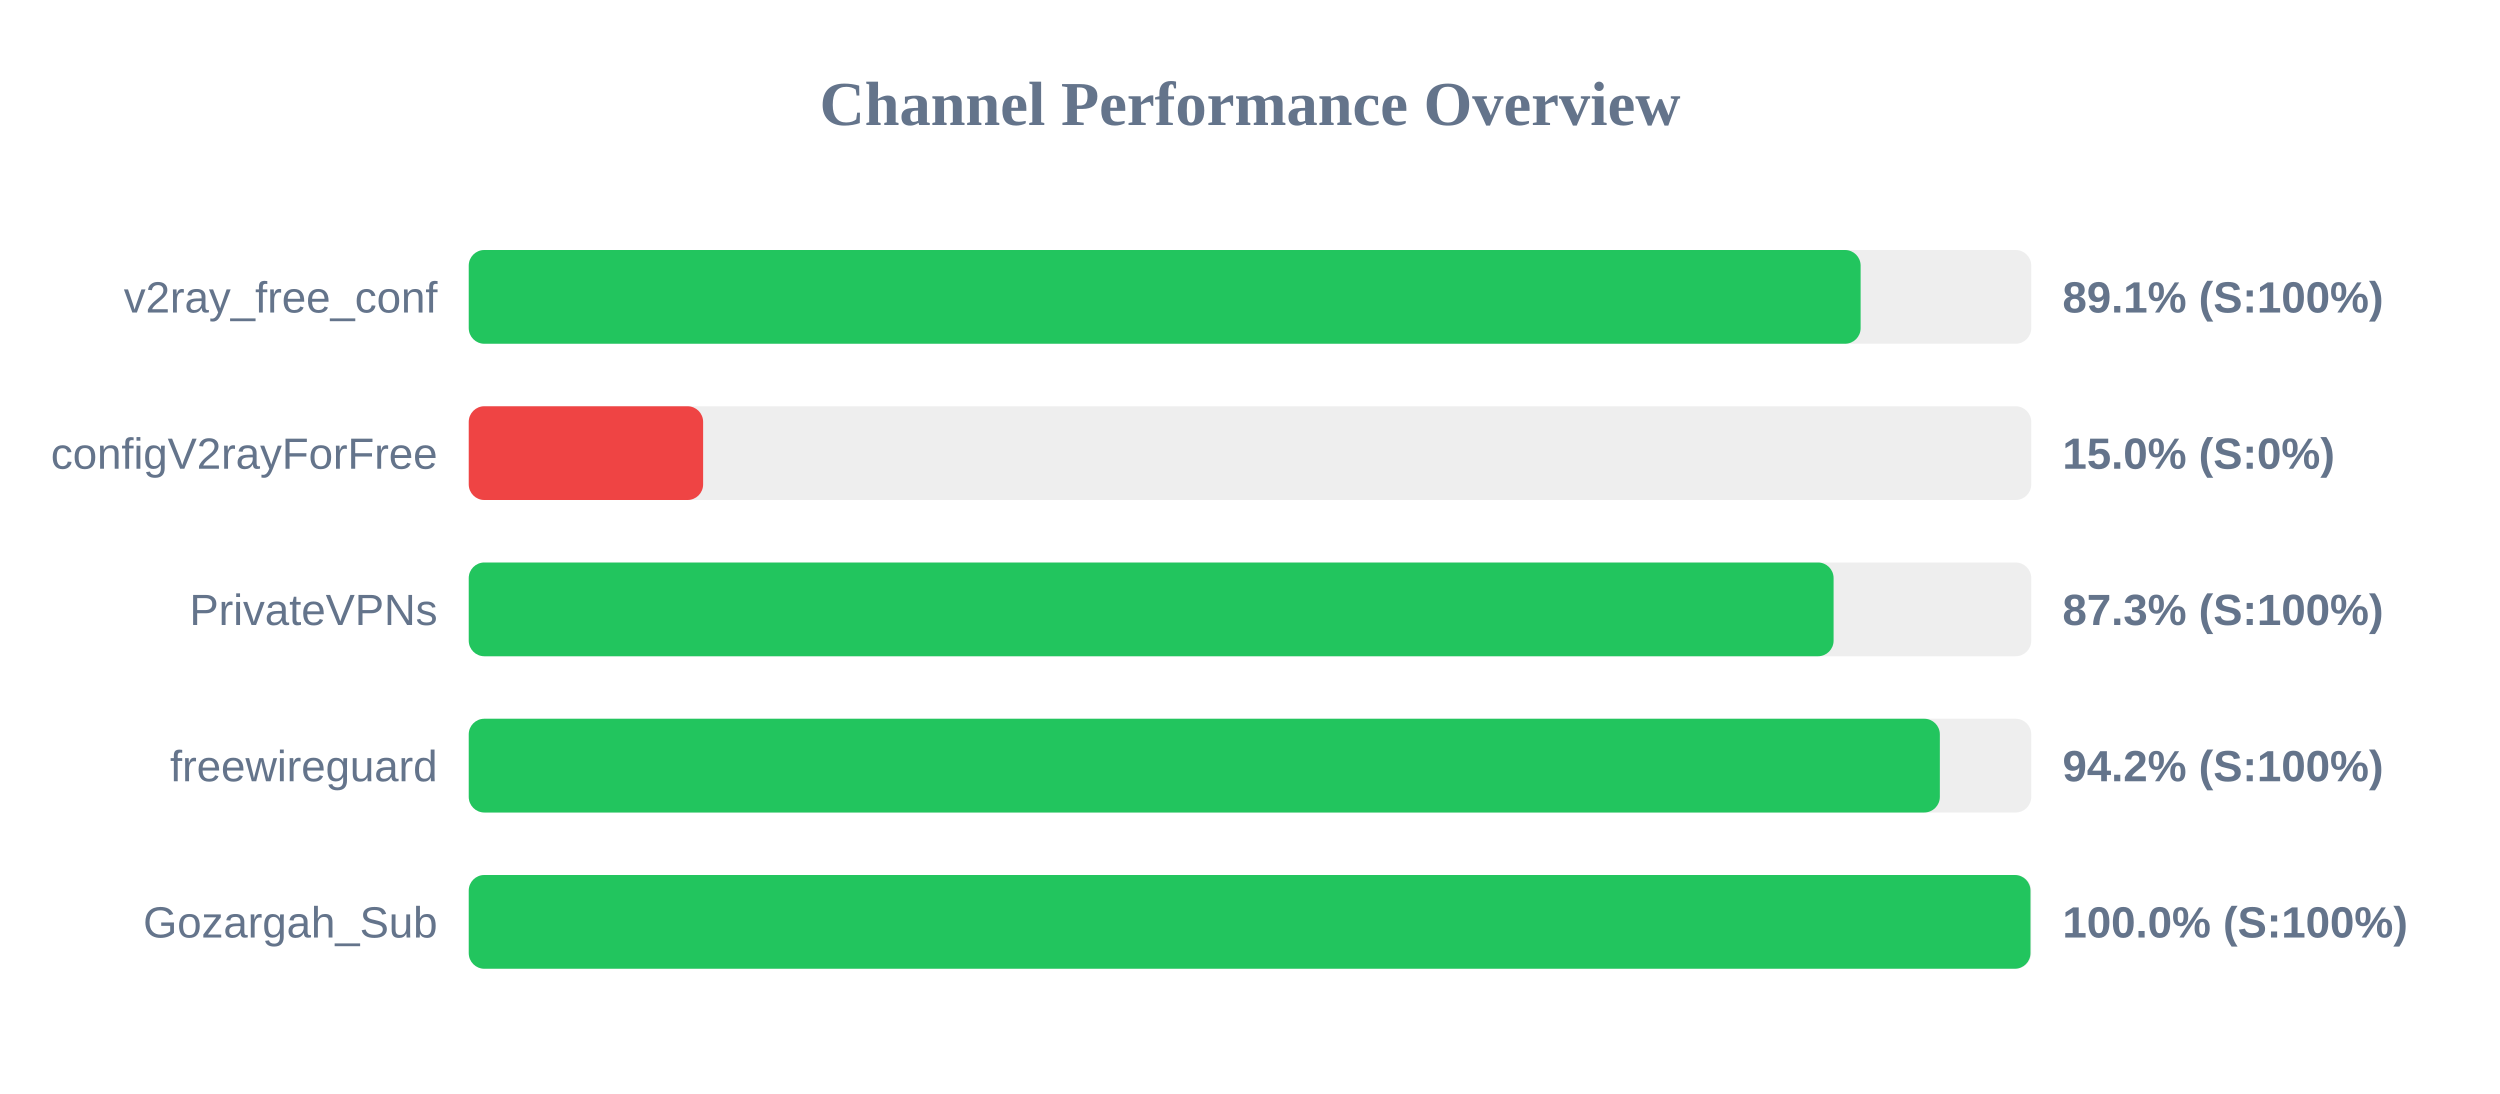
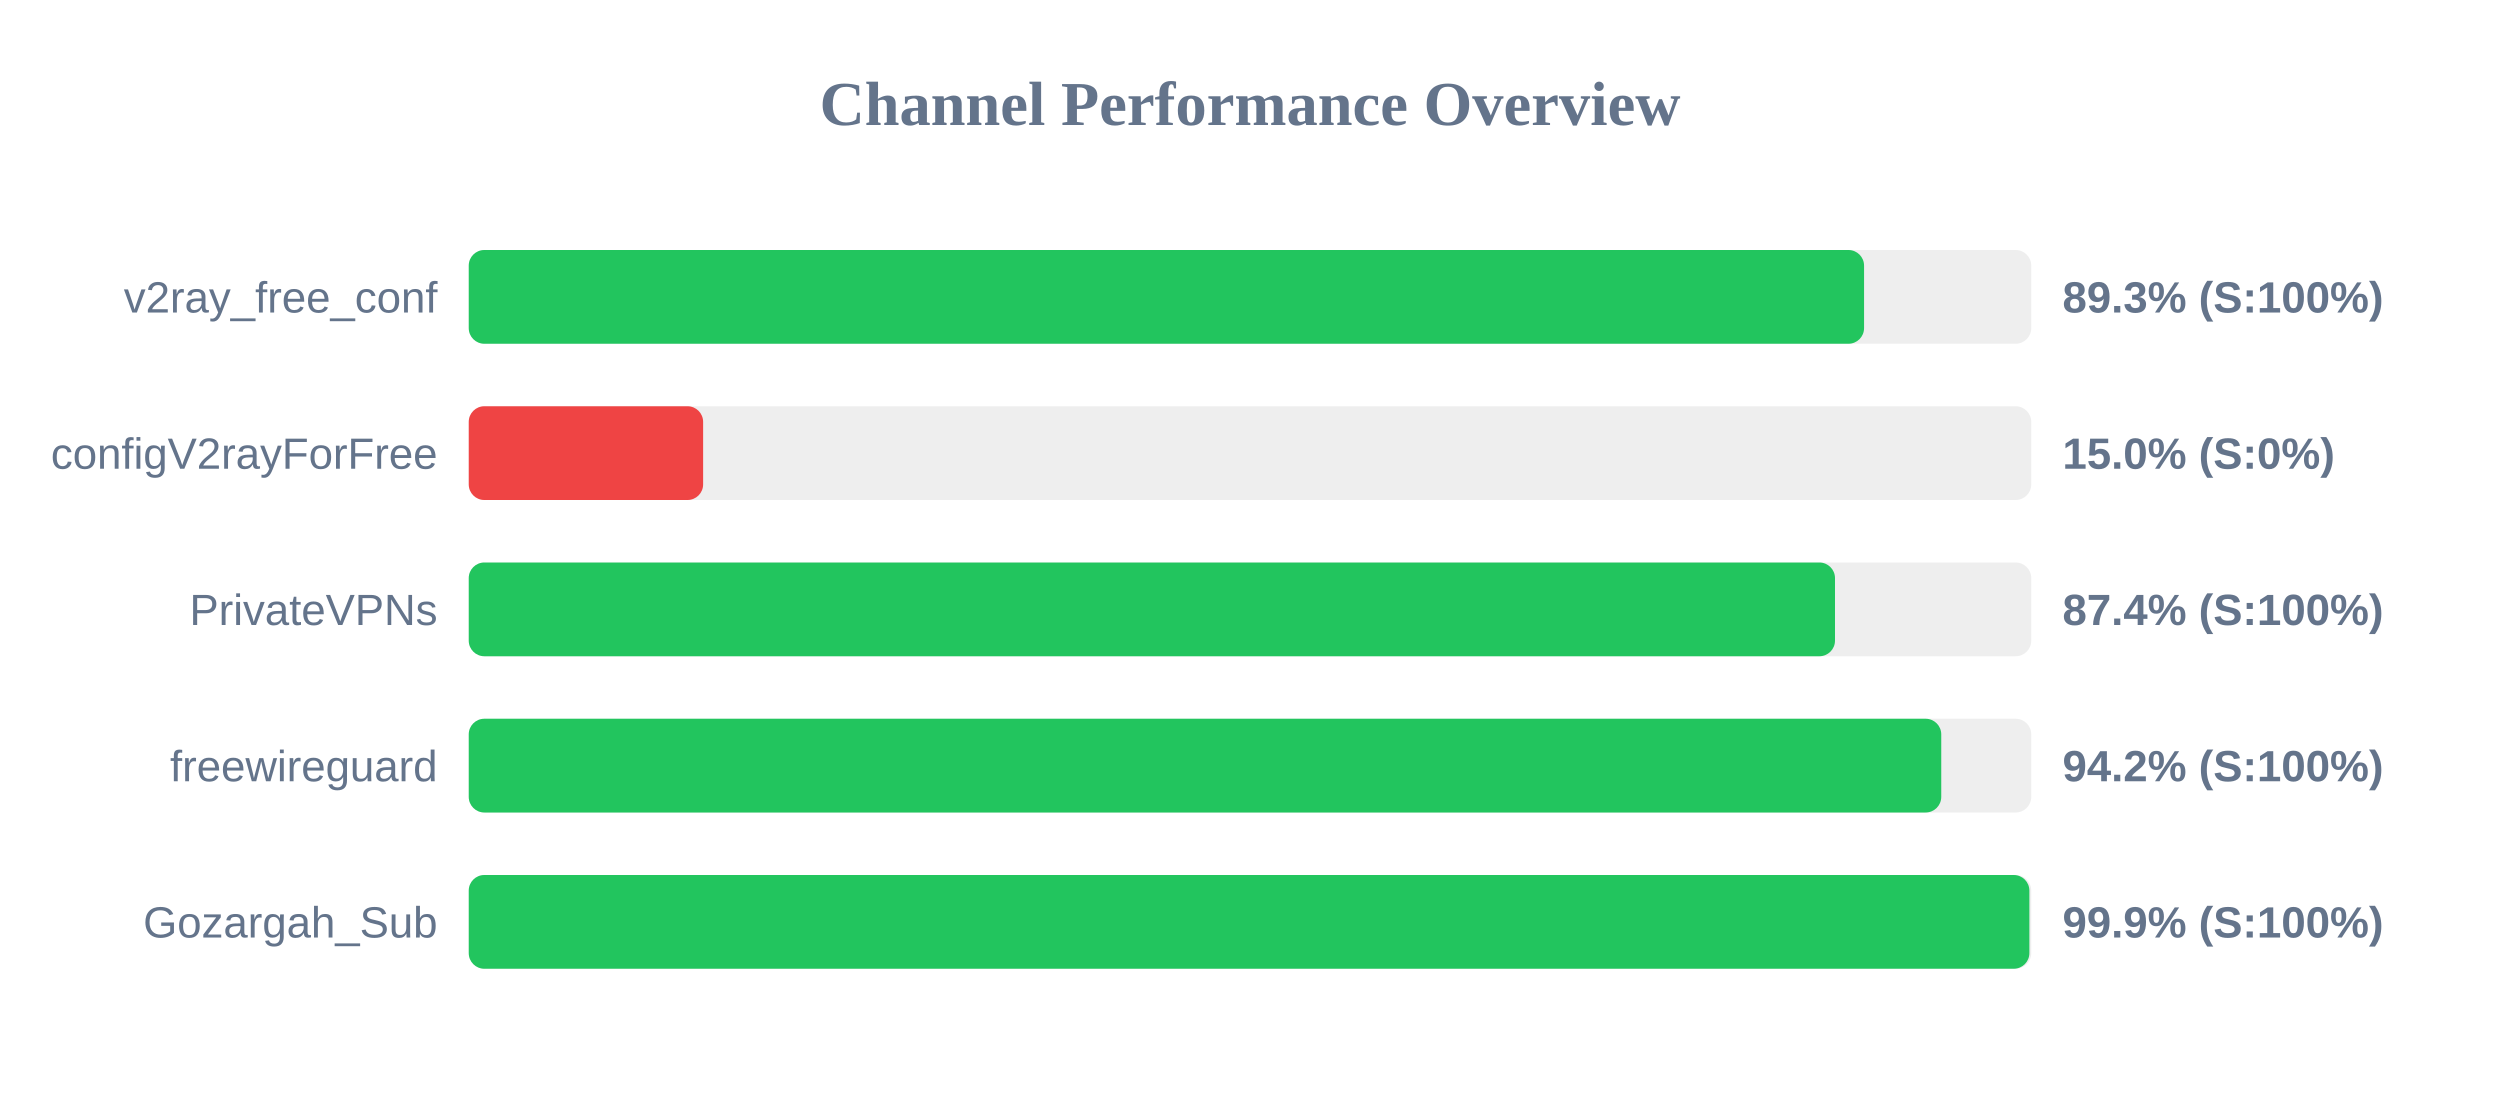
<svg xmlns="http://www.w3.org/2000/svg" width="800" height="350" version="1.1">
  <style>
        .row { font: 14px Arial; fill: #64748b; }
        .score { font: bold 14px Arial; fill: #64748b; }
    </style>
  <text x="400" y="40" text-anchor="middle" font-size="20px" font-weight="bold" fill="#64748b">Channel Performance Overview</text>
  <rect x="150" y="80" width="500" height="30" fill="#eee" rx="5" />
-   <rect x="150" y="80" width="445.4" height="30" fill="#22c55e" rx="5" />
+   <rect x="150" y="80" width="446.5" height="30" fill="#22c55e" rx="5" />
  <text x="140" y="100" text-anchor="end" class="row">v2ray_free_conf</text>
-   <text x="660" y="100" text-anchor="start" class="score">89.1% (S:100%)</text>
+   <text x="660" y="100" text-anchor="start" class="score">89.3% (S:100%)</text>
  <rect x="150" y="130" width="500" height="30" fill="#eee" rx="5" />
  <rect x="150" y="130" width="75.0" height="30" fill="#ef4444" rx="5" />
  <text x="140" y="150" text-anchor="end" class="row">configV2rayForFree</text>
  <text x="660" y="150" text-anchor="start" class="score">15.0% (S:0%)</text>
  <rect x="150" y="180" width="500" height="30" fill="#eee" rx="5" />
-   <rect x="150" y="180" width="436.75" height="30" fill="#22c55e" rx="5" />
+   <rect x="150" y="180" width="437.2" height="30" fill="#22c55e" rx="5" />
  <text x="140" y="200" text-anchor="end" class="row">PrivateVPNs</text>
-   <text x="660" y="200" text-anchor="start" class="score">87.3% (S:100%)</text>
+   <text x="660" y="200" text-anchor="start" class="score">87.4% (S:100%)</text>
  <rect x="150" y="230" width="500" height="30" fill="#eee" rx="5" />
-   <rect x="150" y="230" width="470.75" height="30" fill="#22c55e" rx="5" />
+   <rect x="150" y="230" width="471.2" height="30" fill="#22c55e" rx="5" />
  <text x="140" y="250" text-anchor="end" class="row">freewireguard</text>
  <text x="660" y="250" text-anchor="start" class="score">94.2% (S:100%)</text>
  <rect x="150" y="280" width="500" height="30" fill="#eee" rx="5" />
-   <rect x="150" y="280" width="499.75" height="30" fill="#22c55e" rx="5" />
+   <rect x="150" y="280" width="499.4" height="30" fill="#22c55e" rx="5" />
  <text x="140" y="300" text-anchor="end" class="row">Gozargah_Sub</text>
-   <text x="660" y="300" text-anchor="start" class="score">100.0% (S:100%)</text>
+   <text x="660" y="300" text-anchor="start" class="score">99.9% (S:100%)</text>
</svg>
